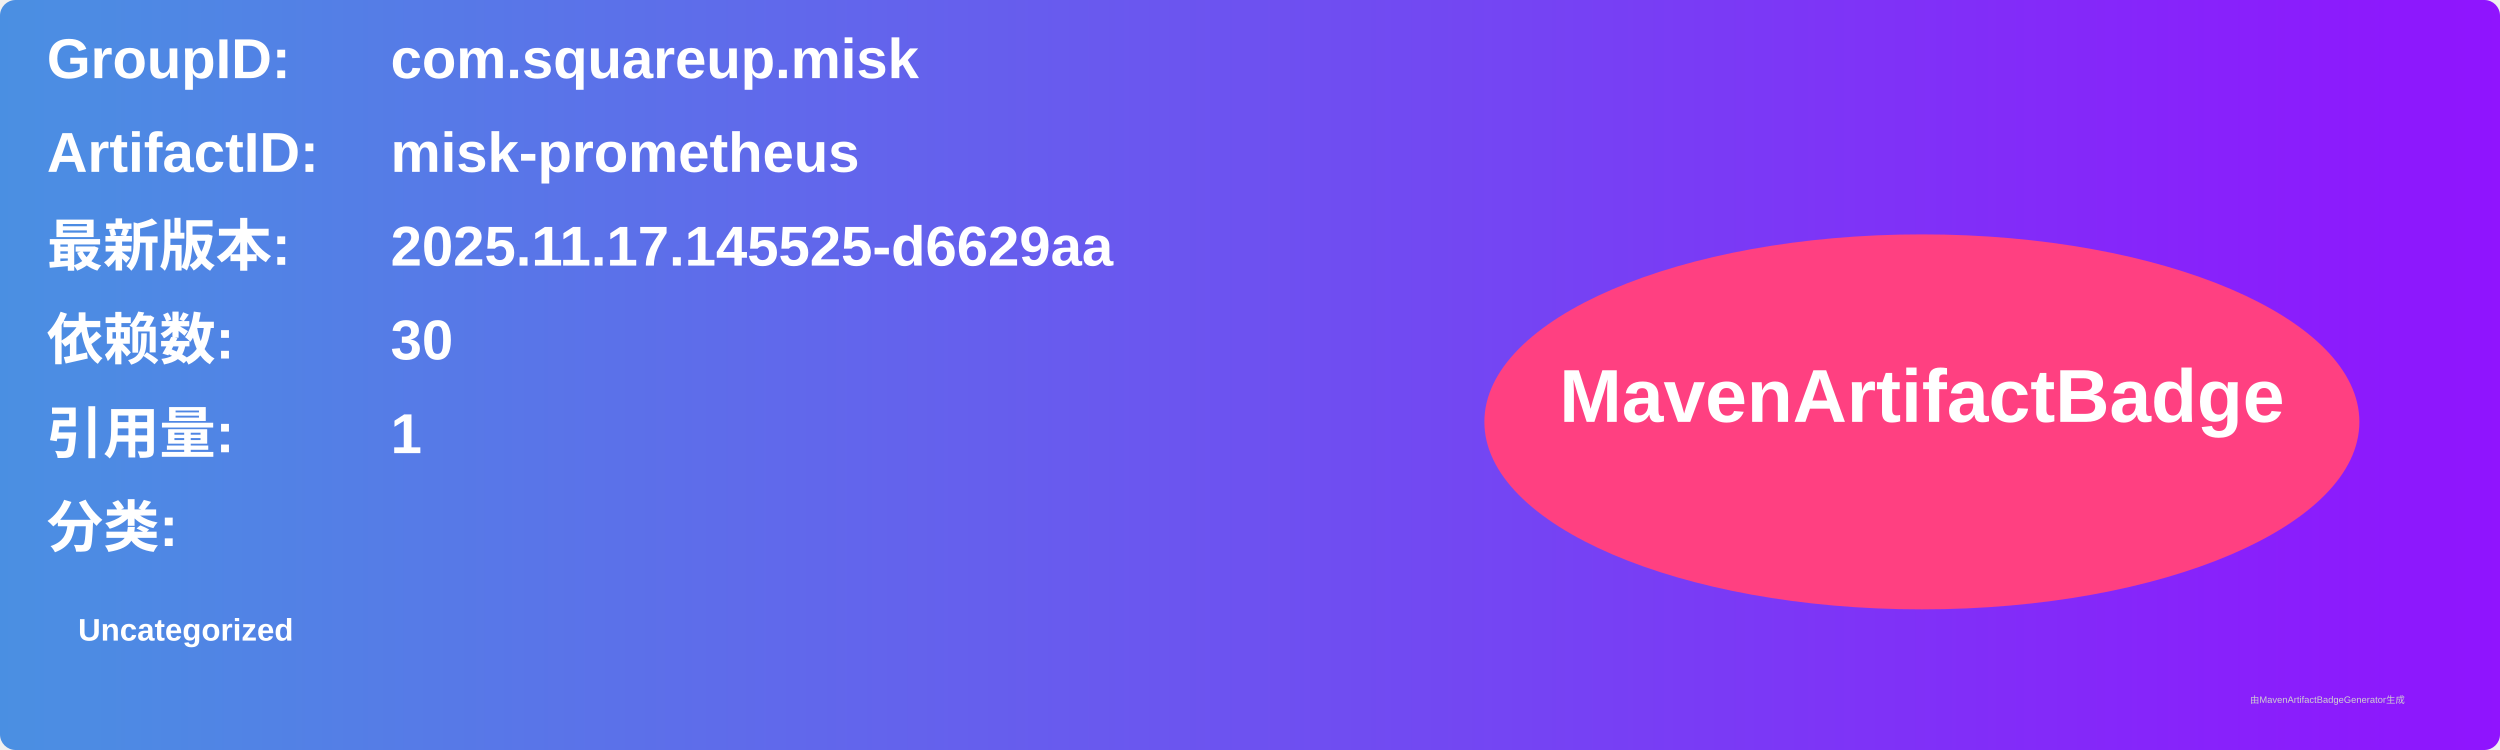
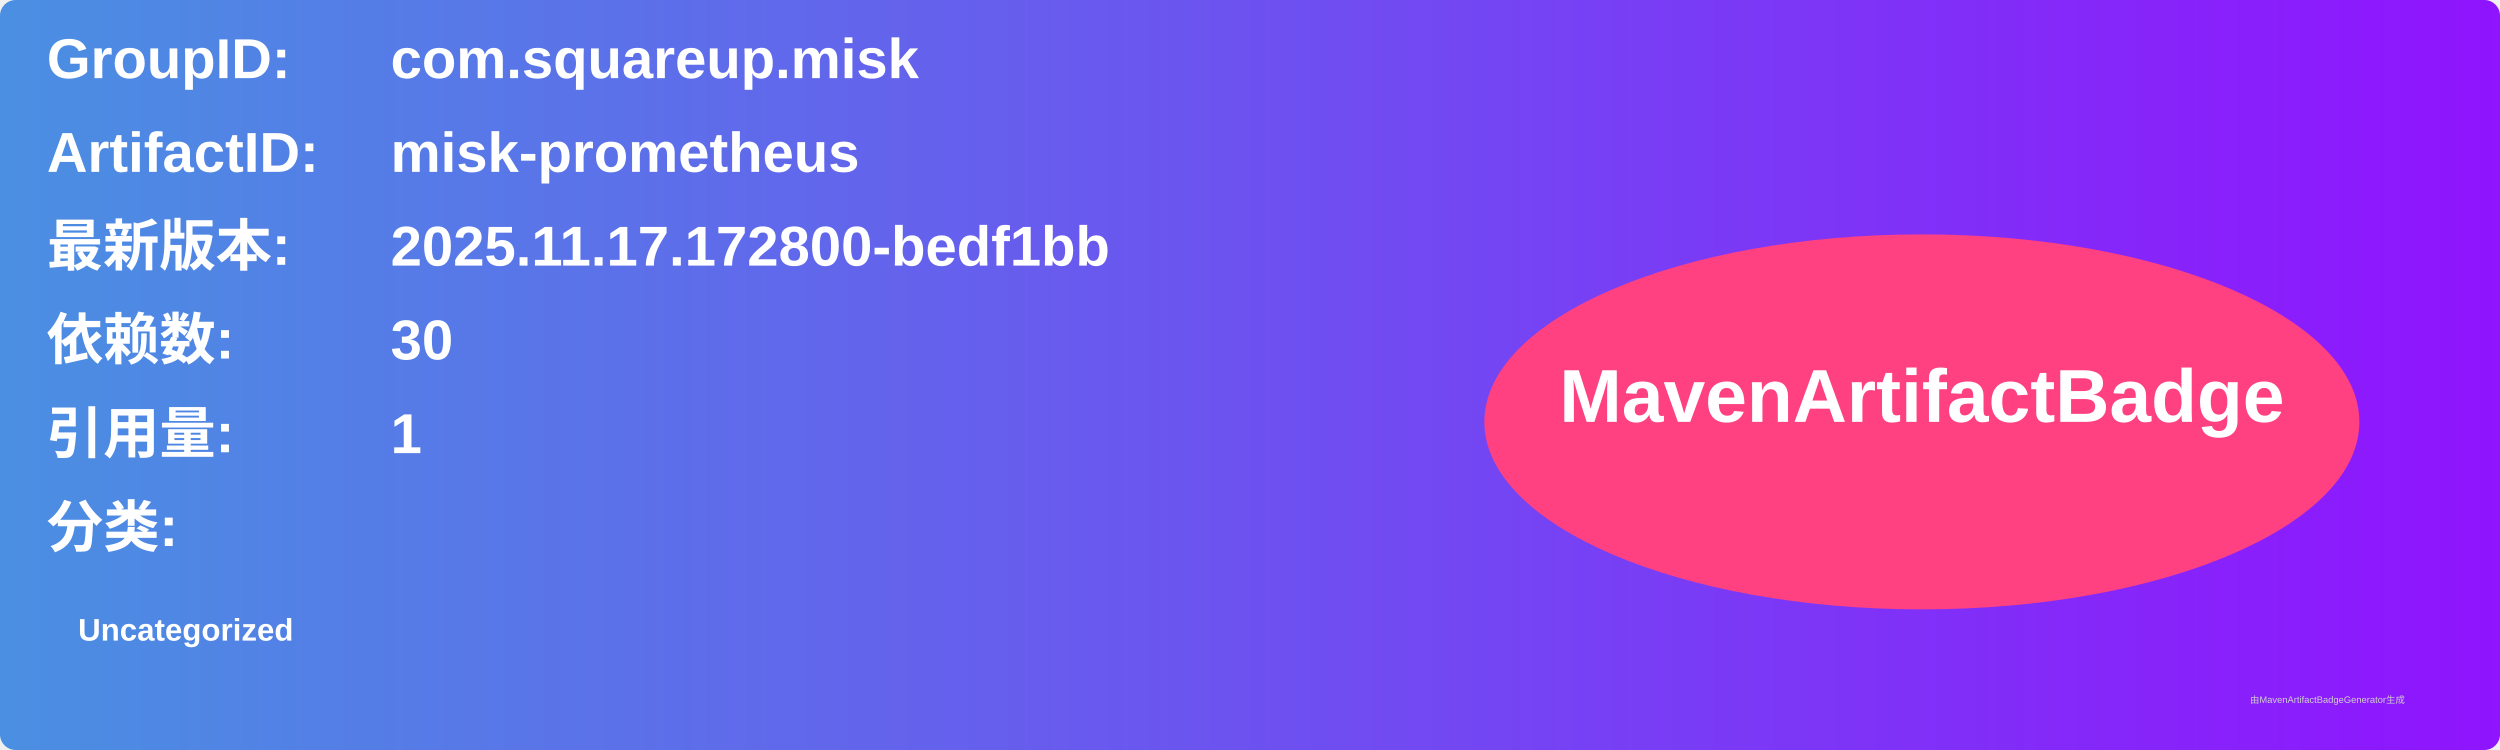
<svg xmlns="http://www.w3.org/2000/svg" width="800" height="240" viewBox="0 0 800 240">
  <linearGradient id="grad" x1="0%" y1="0%" x2="100%" y2="0%">
    <stop offset="0%" stop-color="#4a90e2" />
    <stop offset="100%" stop-color="#9013fe" />
  </linearGradient>
  <rect width="100%" height="100%" rx="5" ry="5" fill="url(#grad)" />
  <g transform="translate(15, 15)">
    <text x="0" y="10" font-family="Arial" font-size="18" fill="white" font-weight="bold" width="260">GroupID:</text>
    <text x="110" y="10" font-family="Arial" font-size="18" fill="white" font-weight="bold" width="460">com.squareup.misk</text>
    <text x="0" y="40" font-family="Arial" font-size="18" fill="white" font-weight="bold" width="260">ArtifactID:</text>
    <text x="110" y="40" font-family="Arial" font-size="18" fill="white" font-weight="bold" width="460">misk-prometheus</text>
    <text x="0" y="70" font-family="Arial" font-size="18" fill="white" font-weight="bold">最新版本:</text>
    <text x="110" y="70" font-family="Arial" font-size="18" fill="white" font-weight="bold">
-       <tspan font-weight="bold">2025.11.17.145525-d6629aa</tspan>
+       <tspan font-weight="bold">2025.11.17.172800-bedf1bb</tspan>
    </text>
    <text x="0" y="100" font-family="Arial" font-size="18" fill="white" font-weight="bold">依赖数: </text>
    <text x="110" y="100" font-family="Arial" font-size="18" fill="white">
      <tspan font-weight="bold">30</tspan>
    </text>
    <text x="0" y="130" font-family="Arial" font-size="18" fill="white" font-weight="bold">引用量: </text>
    <text x="110" y="130" font-family="Arial" font-size="18" fill="white">
      <tspan font-weight="bold">1</tspan>
    </text>
    <text x="0" y="160" font-family="Arial" font-size="18" fill="white" font-weight="bold">分类:</text>
    <text x="10" y="190" font-family="Arial" font-size="10" fill="white">
      <tspan font-weight="bold">Uncategorized</tspan>
    </text>
    <ellipse cx="600" cy="120" rx="140" ry="60" fill="#ff4081" />
    <text x="600" y="120" text-anchor="middle" font-family="Arial" font-size="24" fill="white" font-weight="bold">MavenArtifactBadge</text>
  </g>
  <text x="720" y="225" font-family="Arial" font-size="3" fill="#d0d0d0">由MavenArtifactBadgeGenerator生成</text>
</svg>
